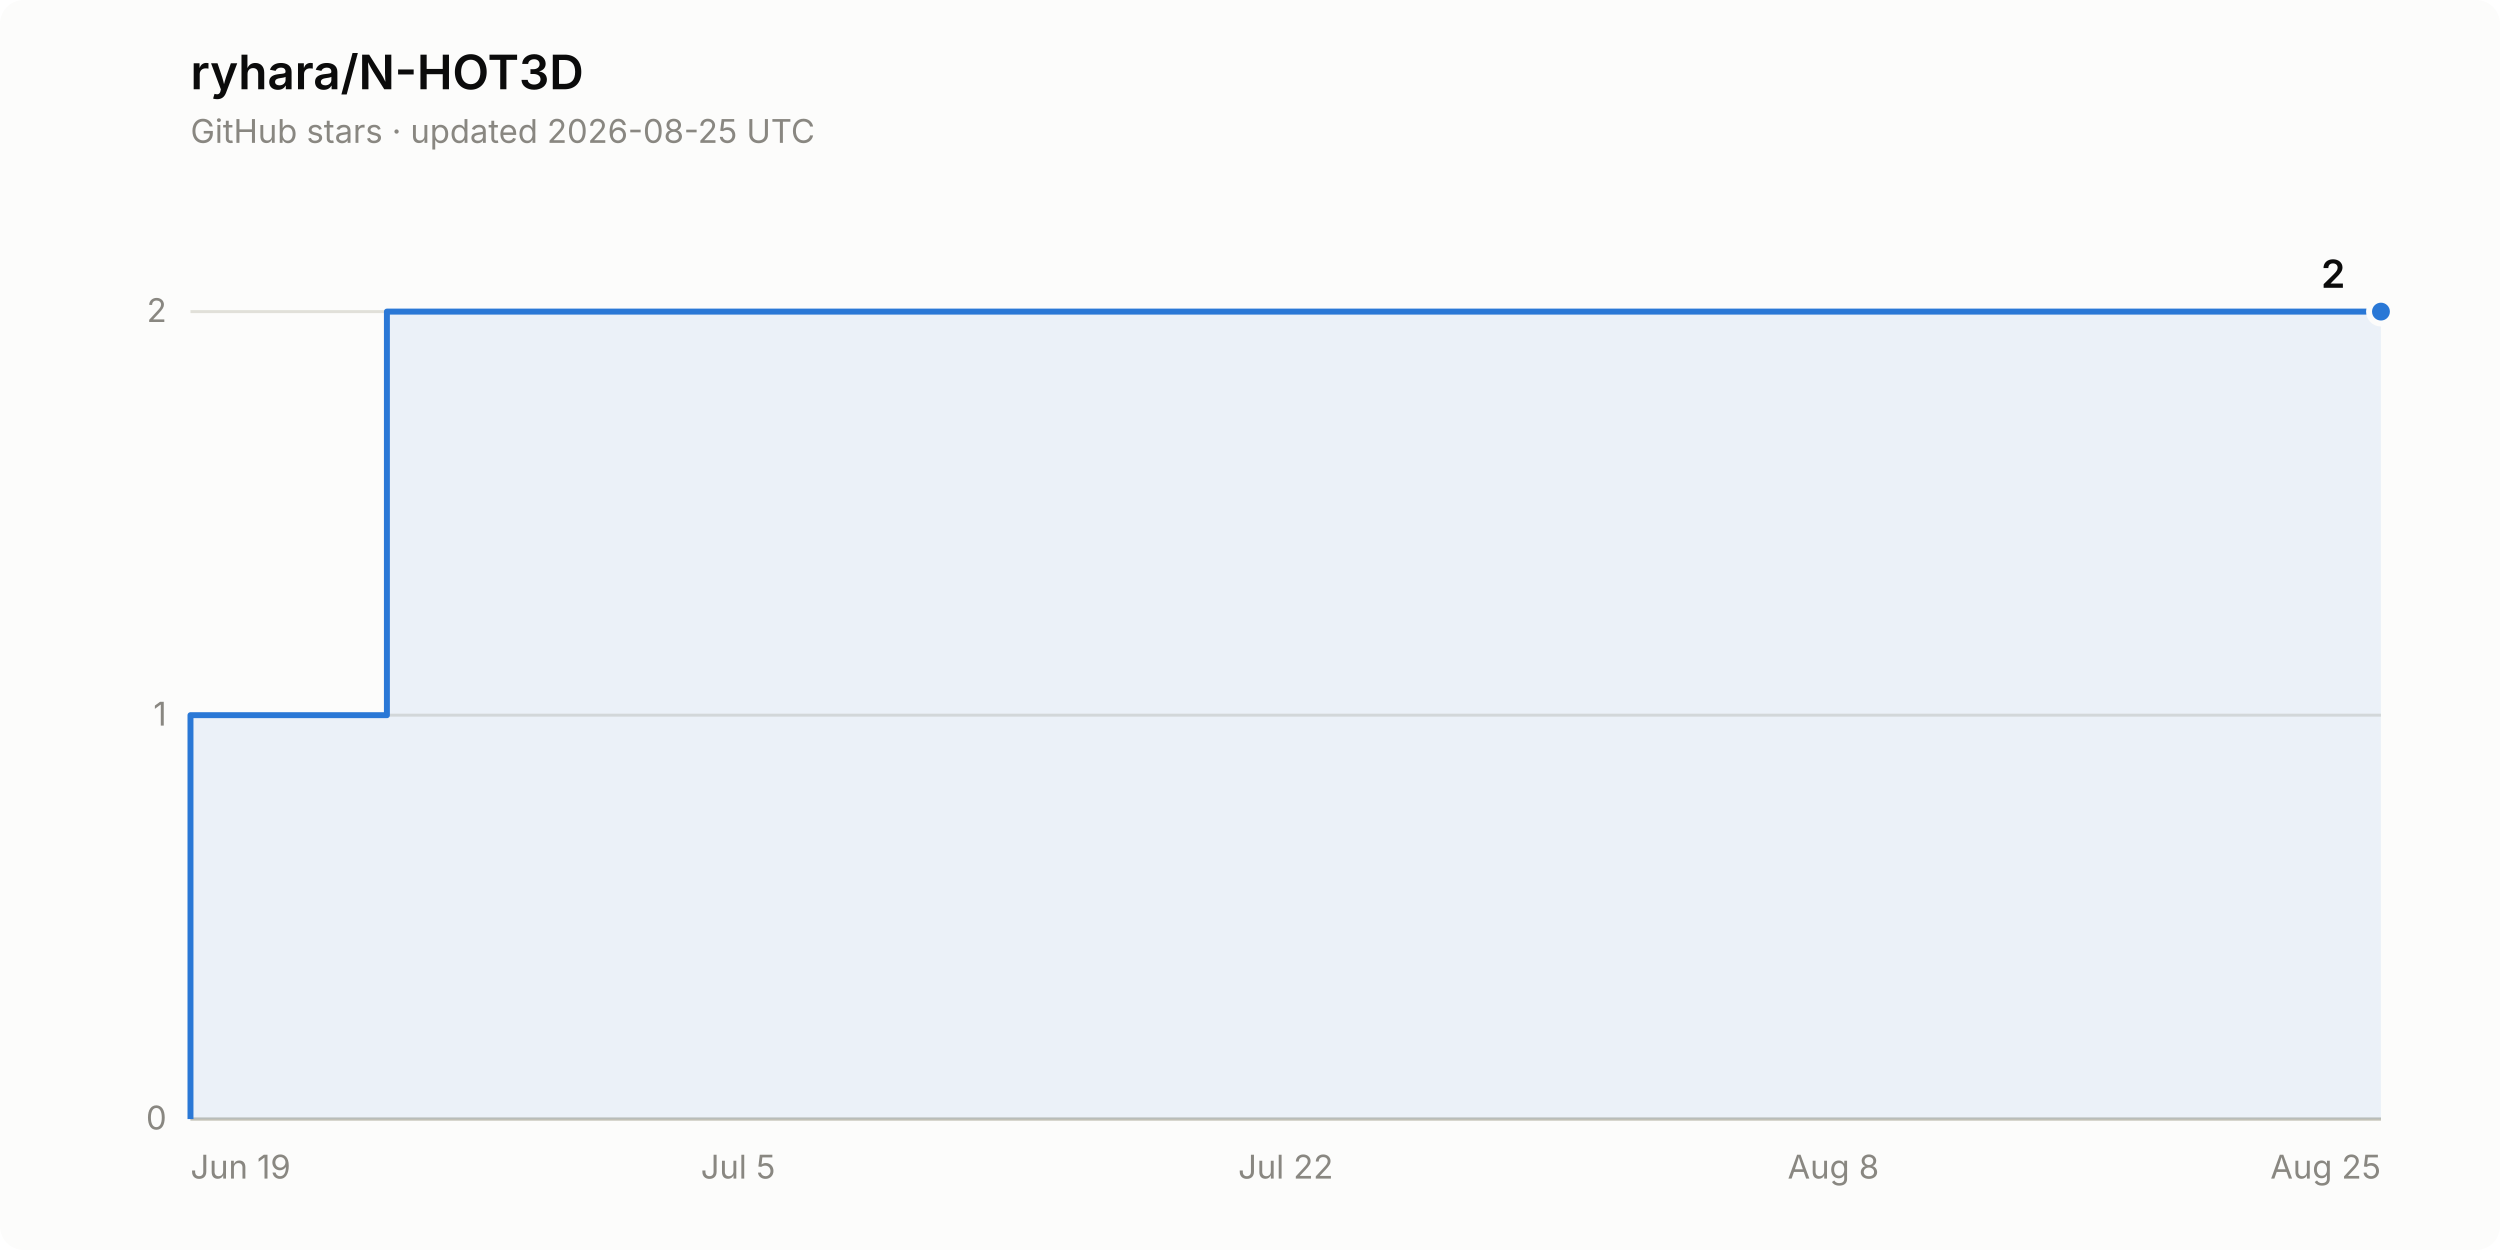
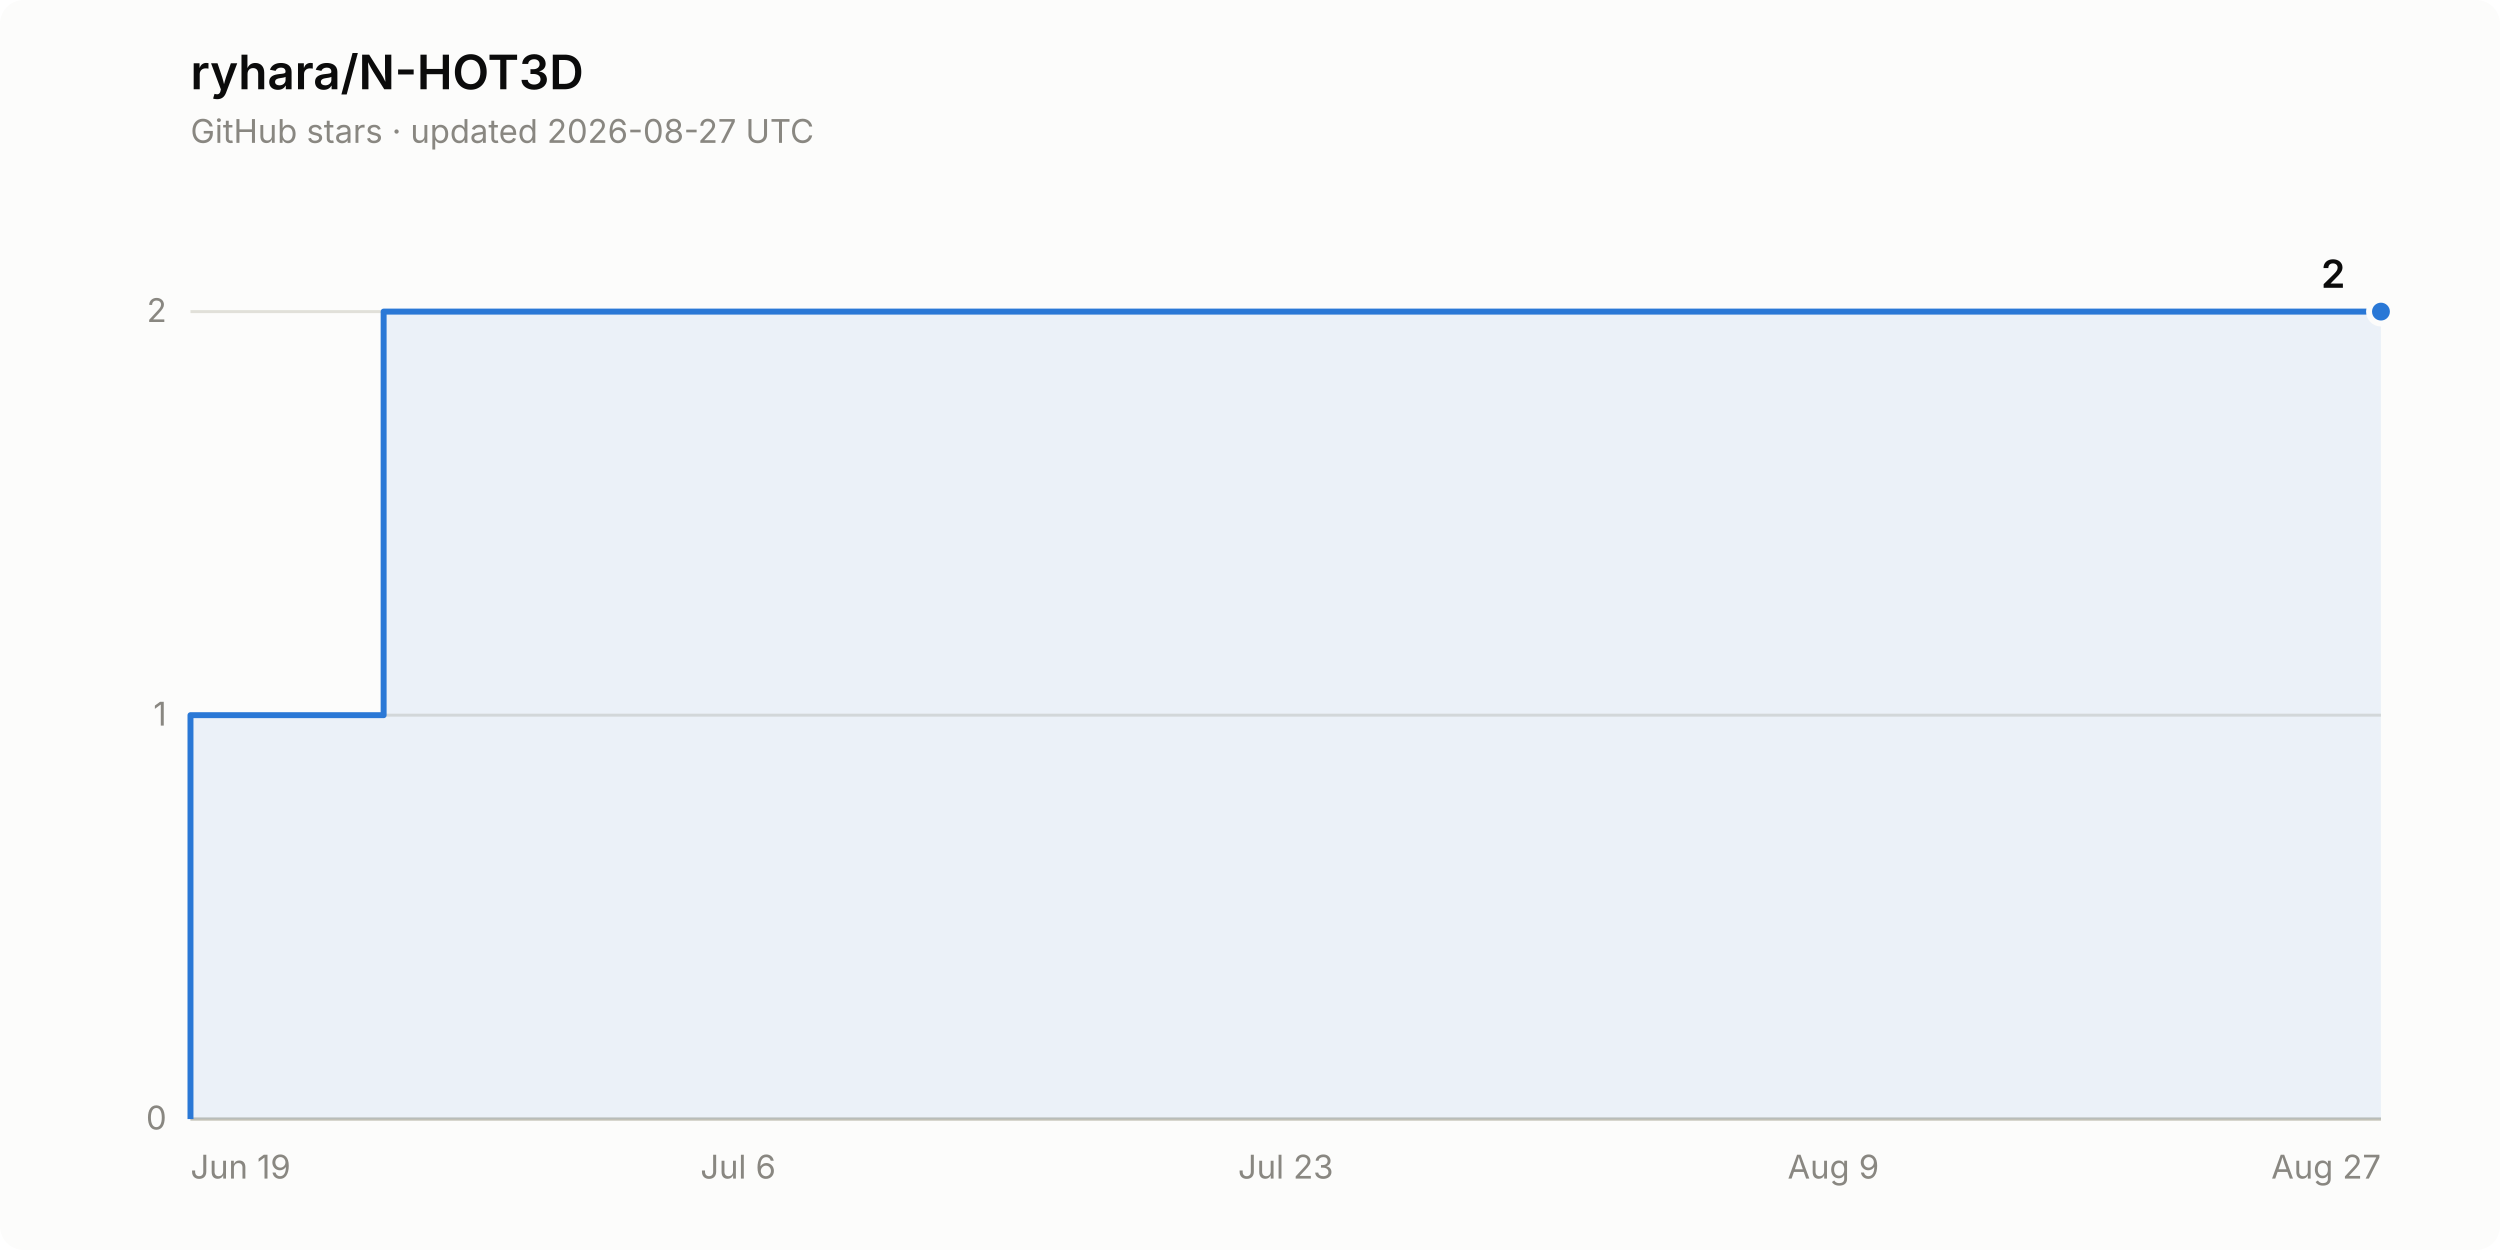
<svg xmlns="http://www.w3.org/2000/svg" width="840" height="420" viewBox="0 0 840 420" role="img" aria-label="Star history of ryhara/N-HOT3D: 2 stars">
  <rect width="840" height="420" rx="8" fill="#fcfcfb" />
  <text x="64" y="30" font-family="system-ui, -apple-system, &quot;Segoe UI&quot;, sans-serif" font-size="16" font-weight="600" fill="#0b0b0b">ryhara/N-HOT3D</text>
-   <text x="64" y="48" font-family="system-ui, -apple-system, &quot;Segoe UI&quot;, sans-serif" font-size="11" fill="#898781">GitHub stars · updated 2026-08-25 UTC</text>
+   <text x="64" y="48" font-family="system-ui, -apple-system, &quot;Segoe UI&quot;, sans-serif" font-size="11" fill="#898781">GitHub stars · updated 2026-08-27 UTC</text>
  <line x1="64" y1="376.0" x2="800" y2="376.0" stroke="#e1e0d9" stroke-width="1" />
  <text x="56" y="379.5" font-family="system-ui, -apple-system, &quot;Segoe UI&quot;, sans-serif" font-size="11" fill="#898781" text-anchor="end" style="font-variant-numeric: tabular-nums">0</text>
  <line x1="64" y1="240.3" x2="800" y2="240.3" stroke="#e1e0d9" stroke-width="1" />
  <text x="56" y="243.8" font-family="system-ui, -apple-system, &quot;Segoe UI&quot;, sans-serif" font-size="11" fill="#898781" text-anchor="end" style="font-variant-numeric: tabular-nums">1</text>
  <line x1="64" y1="104.7" x2="800" y2="104.7" stroke="#e1e0d9" stroke-width="1" />
  <text x="56" y="108.2" font-family="system-ui, -apple-system, &quot;Segoe UI&quot;, sans-serif" font-size="11" fill="#898781" text-anchor="end" style="font-variant-numeric: tabular-nums">2</text>
  <line x1="64" y1="376.0" x2="800" y2="376.0" stroke="#c3c2b7" stroke-width="1" />
  <text x="64.0" y="396" font-family="system-ui, -apple-system, &quot;Segoe UI&quot;, sans-serif" font-size="11" fill="#898781" text-anchor="start">Jun 19</text>
-   <text x="248.0" y="396" font-family="system-ui, -apple-system, &quot;Segoe UI&quot;, sans-serif" font-size="11" fill="#898781" text-anchor="middle">Jul 5</text>
-   <text x="432.0" y="396" font-family="system-ui, -apple-system, &quot;Segoe UI&quot;, sans-serif" font-size="11" fill="#898781" text-anchor="middle">Jul 22</text>
-   <text x="616.0" y="396" font-family="system-ui, -apple-system, &quot;Segoe UI&quot;, sans-serif" font-size="11" fill="#898781" text-anchor="middle">Aug 8</text>
-   <text x="800.0" y="396" font-family="system-ui, -apple-system, &quot;Segoe UI&quot;, sans-serif" font-size="11" fill="#898781" text-anchor="end">Aug 25</text>
-   <path d="M 64.0 376.0 L 64.0 240.3 L 130.0 240.3 L 130.0 104.7 L 800.0 104.7 L 800.0 376.0 Z" fill="#2a78d6" fill-opacity="0.08" stroke="none" />
-   <path d="M 64.0 376.0 L 64.0 240.3 L 130.0 240.3 L 130.0 104.7 L 800.0 104.7" fill="none" stroke="#2a78d6" stroke-width="2" stroke-linejoin="round" />
+   <text x="248.0" y="396" font-family="system-ui, -apple-system, &quot;Segoe UI&quot;, sans-serif" font-size="11" fill="#898781" text-anchor="middle">Jul 6</text>
+   <text x="432.0" y="396" font-family="system-ui, -apple-system, &quot;Segoe UI&quot;, sans-serif" font-size="11" fill="#898781" text-anchor="middle">Jul 23</text>
+   <text x="616.0" y="396" font-family="system-ui, -apple-system, &quot;Segoe UI&quot;, sans-serif" font-size="11" fill="#898781" text-anchor="middle">Aug 9</text>
+   <text x="800.0" y="396" font-family="system-ui, -apple-system, &quot;Segoe UI&quot;, sans-serif" font-size="11" fill="#898781" text-anchor="end">Aug 27</text>
+   <path d="M 64.0 376.0 L 64.0 240.3 L 128.9 240.3 L 128.9 104.7 L 800.0 104.7 L 800.0 376.0 Z" fill="#2a78d6" fill-opacity="0.08" stroke="none" />
+   <path d="M 64.0 376.0 L 64.0 240.3 L 128.9 240.3 L 128.9 104.7 L 800.0 104.7" fill="none" stroke="#2a78d6" stroke-width="2" stroke-linejoin="round" />
  <circle cx="800.0" cy="104.7" r="4" fill="#2a78d6" stroke="#fcfcfb" stroke-width="2" />
  <text x="788.0" y="96.7" font-family="system-ui, -apple-system, &quot;Segoe UI&quot;, sans-serif" font-size="13" font-weight="600" fill="#0b0b0b" text-anchor="end" style="font-variant-numeric: tabular-nums">2</text>
</svg>
